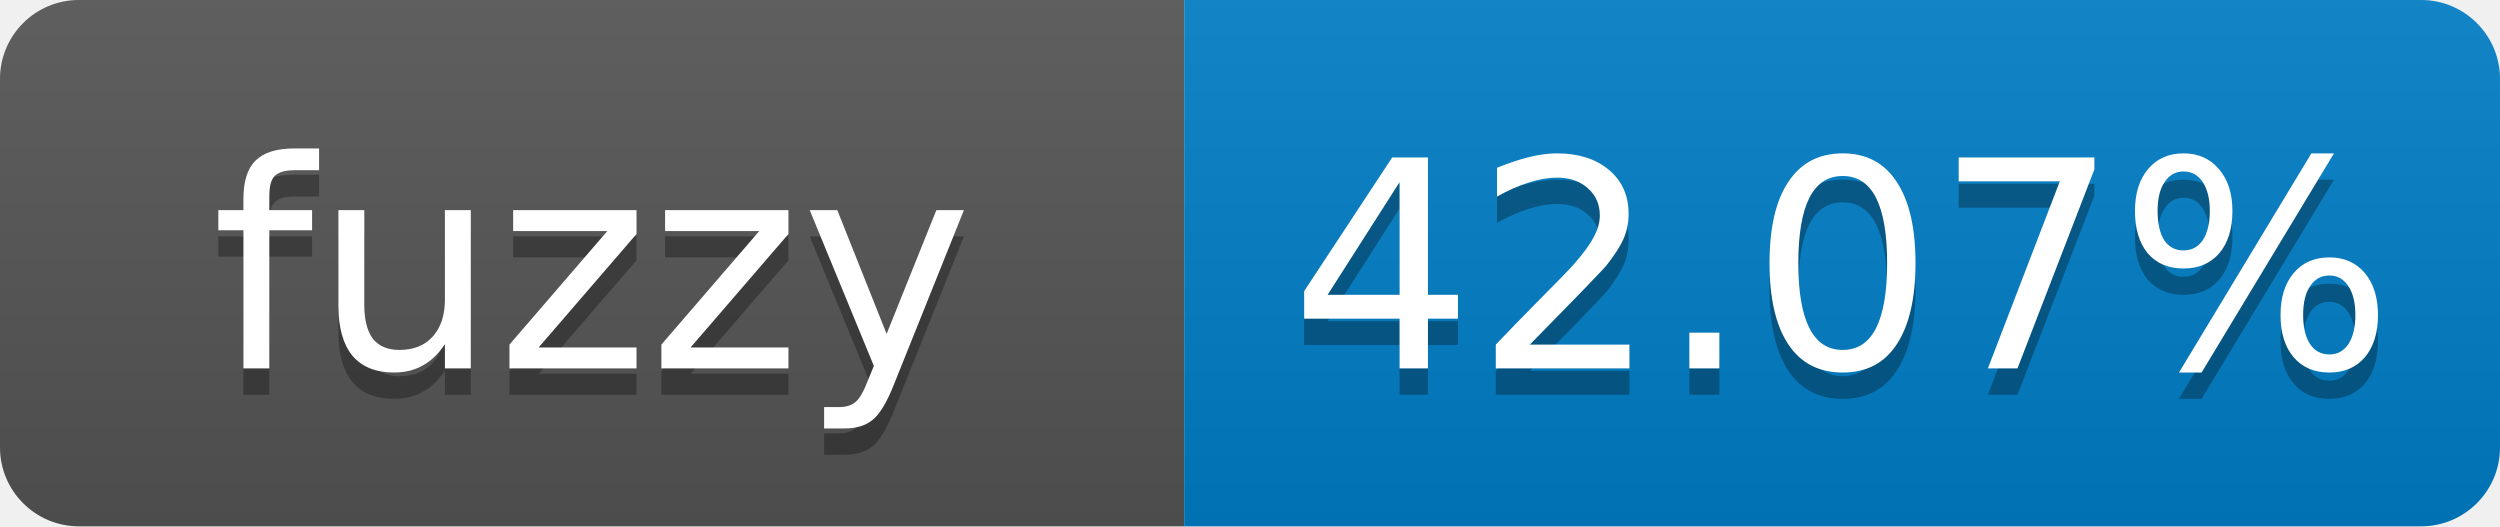
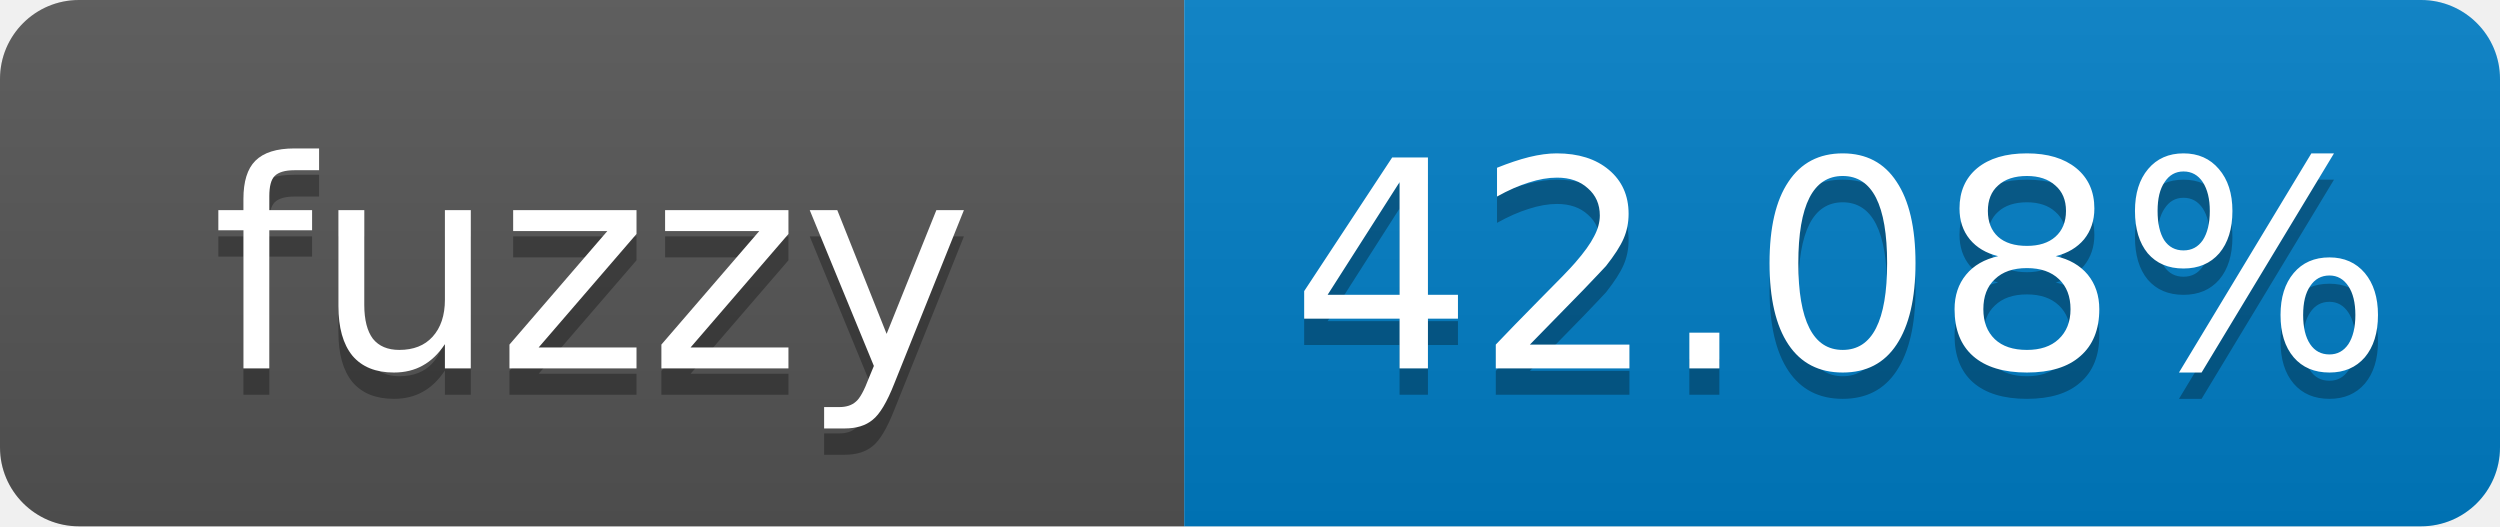
- <svg xmlns="http://www.w3.org/2000/svg" width="95" height="20" role="img" aria-label="fuzzy: 42.07%">
+ <svg xmlns="http://www.w3.org/2000/svg" width="95" height="20" role="img" aria-label="fuzzy: 42.08%">
  <linearGradient id="s" x2="0" y2="100%">
    <stop offset="0" stop-color="#bbb" stop-opacity=".1" />
    <stop offset="1" stop-opacity=".1" />
  </linearGradient>
  <clipPath id="r">
    <rect width="95" height="20" rx="3" fill="#fff" />
  </clipPath>
  <g clip-path="url(#r)">
    <rect width="45" height="20" fill="#555" />
    <rect x="45" width="50" height="20" fill="#007ec6" />
    <rect width="95" height="20" fill="url(#s)" />
  </g>
  <g fill="#fff" text-anchor="middle" font-family="Verdana,Geneva,DejaVu Sans,sans-serif" font-size="11">
    <text x="22.5" y="15" fill="#010101" fill-opacity=".3">fuzzy</text>
    <text x="22.5" y="14">fuzzy</text>
-     <text x="70" y="15" fill="#010101" fill-opacity=".3">42.07%</text>
-     <text x="70" y="14">42.07%</text>
+     <text x="70" y="15" fill="#010101" fill-opacity=".3">42.08%</text>
+     <text x="70" y="14">42.08%</text>
  </g>
</svg>
